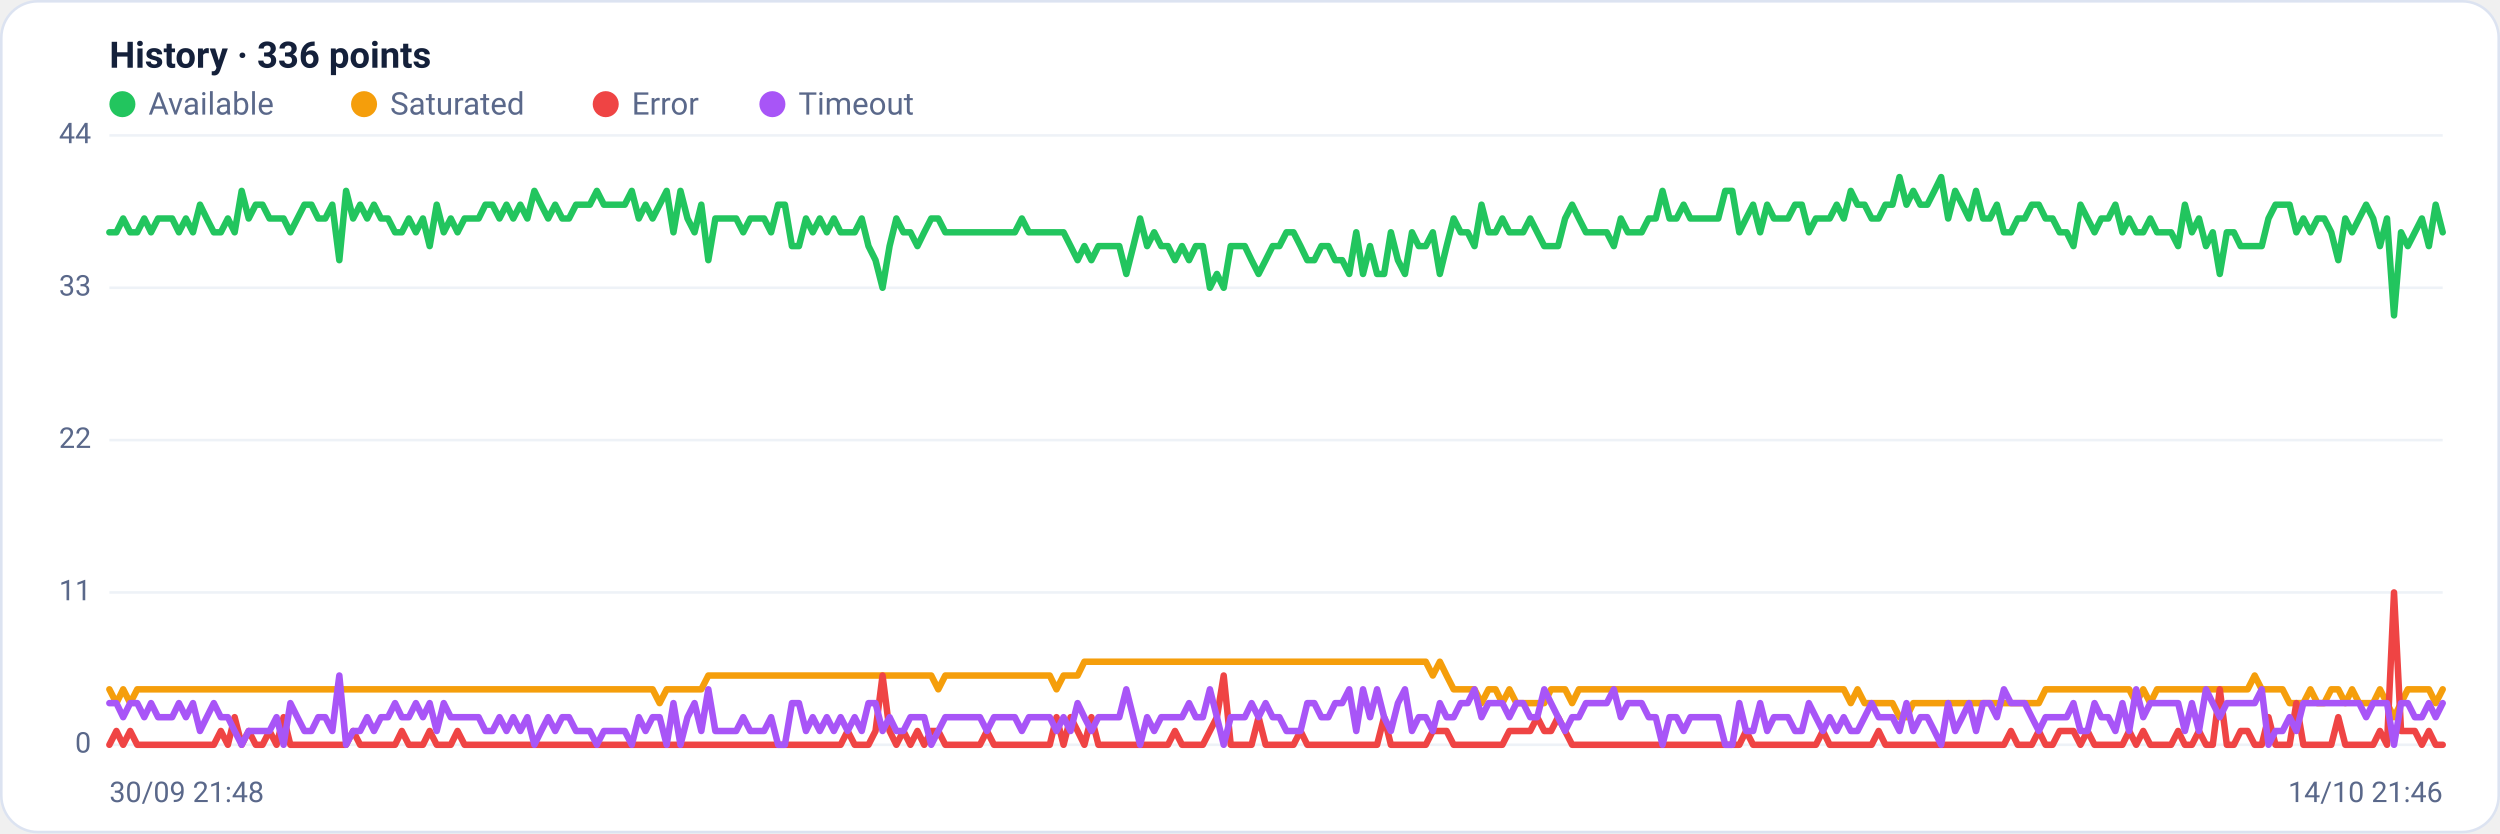
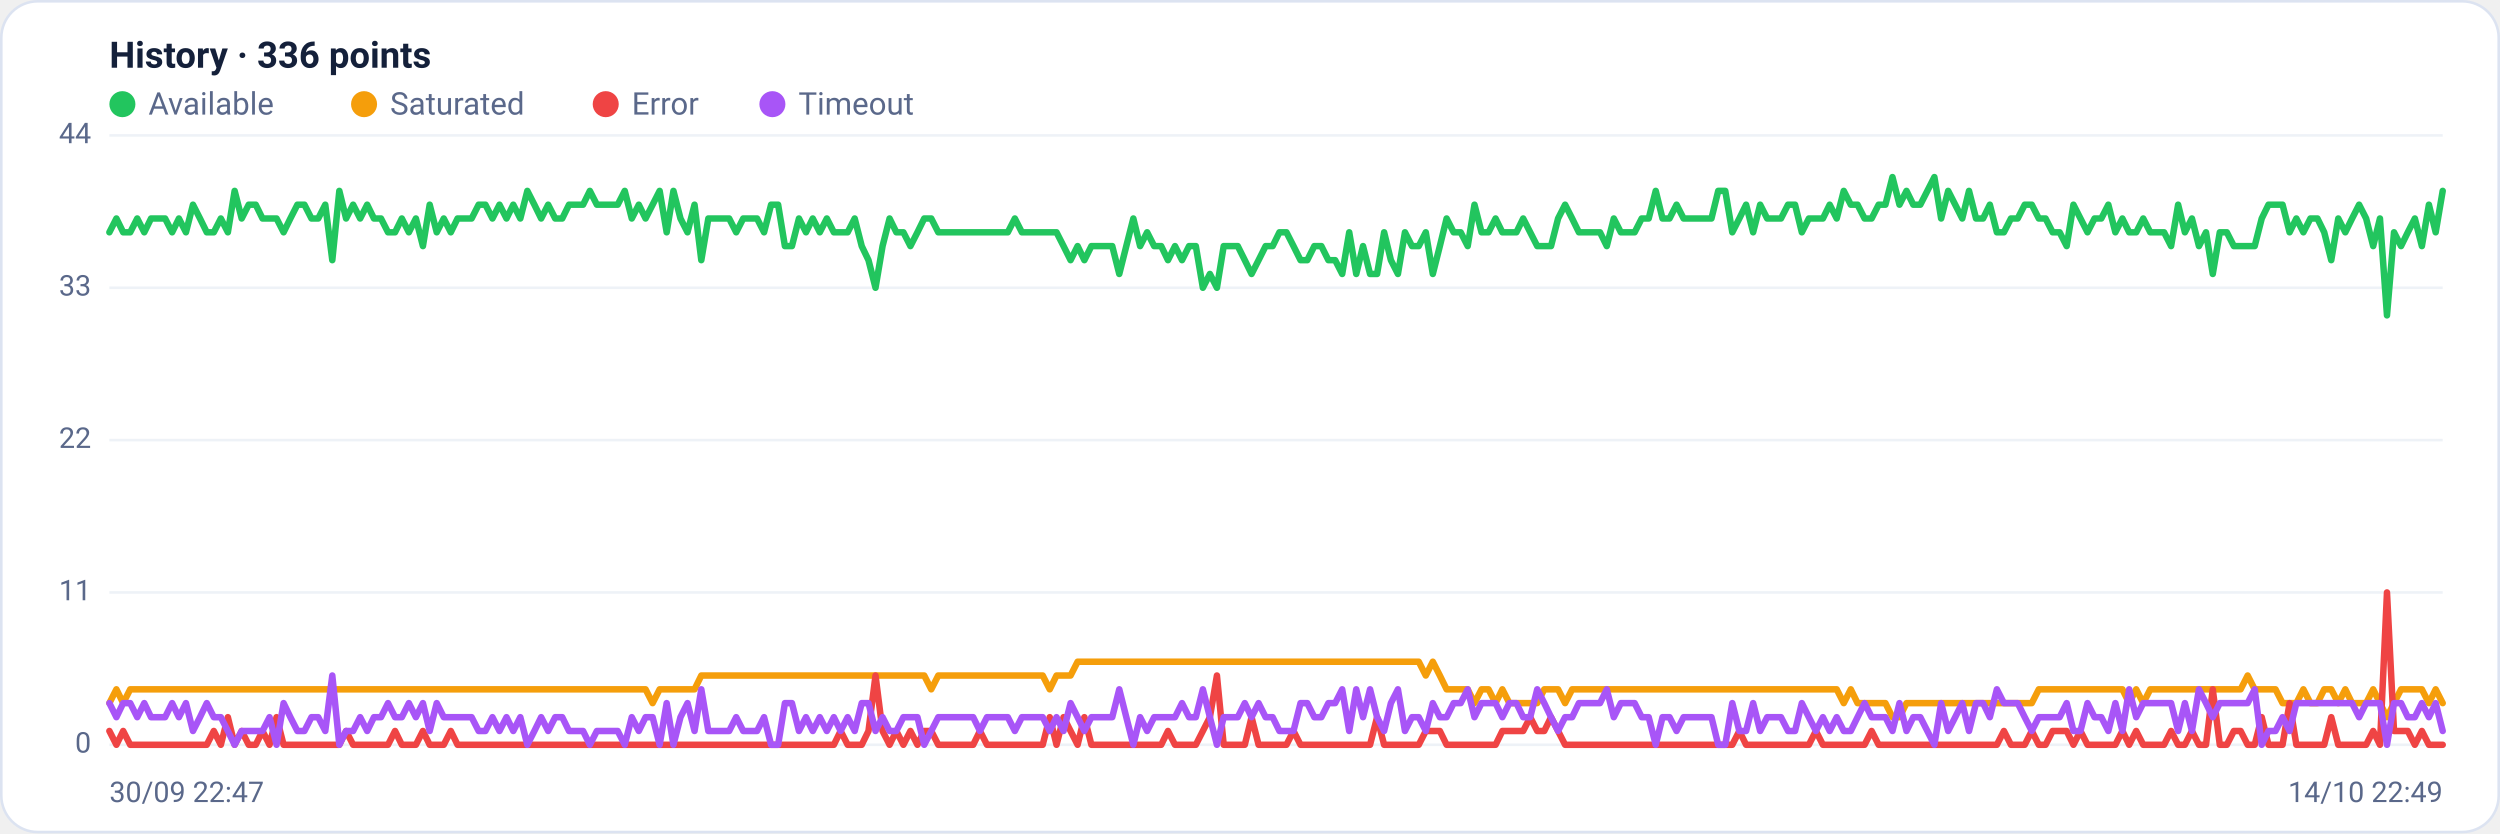
<svg xmlns="http://www.w3.org/2000/svg" viewBox="0 0 960 320" width="960" height="320" font-family="Segoe UI, system-ui, -apple-system, Roboto, Helvetica, Arial, sans-serif" role="img" aria-label="Availability history per region">
  <rect x="0.5" y="0.5" width="959" height="319" rx="14" fill="#ffffff" stroke="#dce3f1" />
  <text x="42" y="26" font-size="14" font-weight="600" fill="#14203a">History · 336 points</text>
  <circle cx="47" cy="40" r="5" fill="#22c55e" />
  <text x="57" y="44" font-size="12" fill="#5a688a">Available</text>
  <circle cx="139.8" cy="40" r="5" fill="#f59e0b" />
  <text x="149.8" y="44" font-size="12" fill="#5a688a">Saturated</text>
  <circle cx="232.6" cy="40" r="5" fill="#ef4444" />
  <text x="242.6" y="44" font-size="12" fill="#5a688a">Error</text>
  <circle cx="296.6" cy="40" r="5" fill="#a855f7" />
  <text x="306.6" y="44" font-size="12" fill="#5a688a">Timeout</text>
  <line x1="42" y1="286.0" x2="938" y2="286.0" stroke="#eef2f7" stroke-width="1" />
  <text x="35" y="289.0" text-anchor="end" font-size="11" fill="#5a688a">0</text>
  <line x1="42" y1="227.5" x2="938" y2="227.5" stroke="#eef2f7" stroke-width="1" />
  <text x="35" y="230.5" text-anchor="end" font-size="11" fill="#5a688a">11</text>
  <line x1="42" y1="169.0" x2="938" y2="169.0" stroke="#eef2f7" stroke-width="1" />
  <text x="35" y="172.0" text-anchor="end" font-size="11" fill="#5a688a">22</text>
  <line x1="42" y1="110.5" x2="938" y2="110.5" stroke="#eef2f7" stroke-width="1" />
  <text x="35" y="113.5" text-anchor="end" font-size="11" fill="#5a688a">33</text>
  <line x1="42" y1="52.0" x2="938" y2="52.0" stroke="#eef2f7" stroke-width="1" />
  <text x="35" y="55.0" text-anchor="end" font-size="11" fill="#5a688a">44</text>
-   <polyline fill="none" stroke="#22c55e" stroke-width="2.5" stroke-linejoin="round" stroke-linecap="round" points="42.0,89.2 44.7,89.2 47.3,83.9 50.0,89.2 52.7,89.2 55.4,83.9 58.0,89.2 60.7,83.9 63.4,83.9 66.1,83.9 68.7,89.2 71.4,83.9 74.1,89.2 76.8,78.6 79.4,83.9 82.1,89.2 84.8,89.2 87.5,83.9 90.1,89.2 92.8,73.3 95.5,83.9 98.2,78.6 100.8,78.6 103.5,83.9 106.2,83.9 108.9,83.9 111.5,89.2 114.2,83.9 116.9,78.6 119.6,78.6 122.2,83.9 124.9,83.9 127.6,78.6 130.3,99.9 132.9,73.3 135.6,83.9 138.3,78.6 141.0,83.9 143.6,78.6 146.3,83.9 149.0,83.9 151.7,89.2 154.3,89.2 157.0,83.9 159.7,89.2 162.4,83.9 165.0,94.5 167.7,78.6 170.4,89.2 173.1,83.9 175.7,89.2 178.4,83.9 181.1,83.9 183.8,83.9 186.4,78.6 189.1,78.6 191.8,83.9 194.5,78.6 197.1,83.9 199.8,78.6 202.5,83.9 205.2,73.3 207.8,78.6 210.5,83.9 213.2,78.6 215.9,83.9 218.5,83.9 221.2,78.6 223.9,78.6 226.5,78.6 229.2,73.3 231.9,78.6 234.6,78.6 237.2,78.6 239.9,78.6 242.6,73.3 245.3,83.9 247.9,78.6 250.6,83.9 253.3,78.6 256.0,73.3 258.6,89.2 261.3,73.3 264.0,83.9 266.7,89.2 269.3,78.6 272.0,99.9 274.7,83.9 277.4,83.9 280.0,83.9 282.7,83.9 285.4,89.2 288.1,83.9 290.7,83.9 293.4,83.9 296.1,89.2 298.8,78.6 301.4,78.6 304.1,94.5 306.8,94.5 309.5,83.9 312.1,89.2 314.8,83.9 317.5,89.2 320.2,83.9 322.8,89.2 325.5,89.2 328.2,89.2 330.9,83.9 333.5,94.5 336.2,99.9 338.9,110.5 341.6,94.5 344.2,83.9 346.9,89.2 349.6,89.2 352.3,94.5 354.9,89.2 357.6,83.9 360.3,83.9 363.0,89.2 365.6,89.2 368.3,89.2 371.0,89.2 373.7,89.2 376.3,89.2 379.0,89.2 381.7,89.2 384.4,89.2 387.0,89.2 389.7,89.2 392.4,83.9 395.1,89.2 397.7,89.2 400.4,89.2 403.1,89.2 405.7,89.2 408.4,89.2 411.1,94.5 413.8,99.9 416.4,94.5 419.1,99.9 421.8,94.5 424.5,94.5 427.1,94.5 429.8,94.5 432.5,105.2 435.2,94.5 437.8,83.9 440.5,94.5 443.2,89.2 445.9,94.5 448.5,94.5 451.2,99.9 453.9,94.5 456.6,99.9 459.2,94.5 461.9,94.5 464.6,110.5 467.3,105.2 469.9,110.5 472.6,94.5 475.3,94.5 478.0,94.5 480.6,99.9 483.3,105.2 486.0,99.9 488.7,94.5 491.3,94.5 494.0,89.2 496.7,89.2 499.4,94.5 502.0,99.9 504.7,99.9 507.4,94.5 510.1,94.5 512.7,99.9 515.4,99.9 518.1,105.2 520.8,89.2 523.4,105.2 526.1,94.5 528.8,105.2 531.5,105.2 534.1,89.2 536.8,99.9 539.5,105.2 542.2,89.2 544.8,94.5 547.5,94.5 550.2,89.2 552.9,105.2 555.5,94.5 558.2,83.9 560.9,89.2 563.6,89.2 566.2,94.5 568.9,78.6 571.6,89.2 574.3,89.2 576.9,83.9 579.6,89.2 582.3,89.2 584.9,89.2 587.6,83.9 590.3,89.2 593.0,94.5 595.6,94.5 598.3,94.5 601.0,83.9 603.7,78.6 606.3,83.9 609.0,89.2 611.7,89.2 614.4,89.2 617.0,89.2 619.7,94.5 622.4,83.9 625.1,89.2 627.7,89.2 630.4,89.2 633.1,83.9 635.8,83.9 638.4,73.3 641.1,83.9 643.8,83.9 646.5,78.6 649.1,83.9 651.8,83.9 654.5,83.9 657.2,83.9 659.8,83.9 662.5,73.3 665.2,73.3 667.9,89.2 670.5,83.9 673.2,78.6 675.9,89.2 678.6,78.6 681.2,83.9 683.9,83.9 686.6,83.9 689.3,78.6 691.9,78.6 694.6,89.2 697.3,83.9 700.0,83.9 702.6,83.9 705.3,78.6 708.0,83.9 710.7,73.3 713.3,78.6 716.0,78.6 718.7,83.9 721.4,83.9 724.0,78.6 726.7,78.6 729.4,68.0 732.1,78.6 734.7,73.3 737.4,78.6 740.1,78.6 742.8,73.3 745.4,68.0 748.1,83.9 750.8,73.3 753.5,78.6 756.1,83.9 758.8,73.3 761.5,83.9 764.1,83.9 766.8,78.6 769.5,89.2 772.2,89.2 774.8,83.9 777.5,83.9 780.2,78.6 782.9,78.6 785.5,83.9 788.2,83.9 790.9,89.2 793.6,89.2 796.2,94.5 798.9,78.6 801.6,83.9 804.3,89.2 806.9,83.9 809.6,83.9 812.3,78.6 815.0,89.2 817.6,83.9 820.3,89.2 823.0,89.2 825.7,83.9 828.3,89.2 831.0,89.2 833.7,89.2 836.4,94.5 839.0,78.6 841.7,89.2 844.4,83.9 847.1,94.5 849.7,89.2 852.4,105.2 855.1,89.2 857.8,89.2 860.4,94.5 863.1,94.5 865.8,94.5 868.5,94.5 871.1,83.9 873.8,78.6 876.5,78.6 879.2,78.6 881.8,89.2 884.5,83.9 887.2,89.2 889.9,83.9 892.5,83.9 895.2,89.2 897.9,99.9 900.6,83.9 903.2,89.2 905.9,83.9 908.6,78.6 911.3,83.9 913.9,94.5 916.6,83.9 919.3,121.1 922.0,89.2 924.6,94.5 927.3,89.2 930.0,83.9 932.7,94.5 935.3,78.6 938.0,89.2" />
-   <polyline fill="none" stroke="#f59e0b" stroke-width="2.5" stroke-linejoin="round" stroke-linecap="round" points="42.0,264.7 44.7,270.0 47.3,264.7 50.0,270.0 52.7,264.7 55.4,264.7 58.0,264.7 60.7,264.7 63.4,264.7 66.1,264.7 68.7,264.7 71.4,264.7 74.1,264.7 76.8,264.7 79.4,264.7 82.1,264.7 84.8,264.7 87.5,264.7 90.1,264.7 92.8,264.7 95.5,264.7 98.2,264.7 100.8,264.7 103.5,264.7 106.2,264.7 108.9,264.7 111.5,264.7 114.2,264.7 116.9,264.7 119.6,264.7 122.2,264.7 124.9,264.7 127.6,264.7 130.3,264.7 132.9,264.7 135.6,264.7 138.3,264.7 141.0,264.7 143.6,264.7 146.3,264.7 149.0,264.7 151.7,264.7 154.3,264.7 157.0,264.7 159.7,264.7 162.4,264.7 165.0,264.7 167.7,264.7 170.4,264.7 173.1,264.7 175.7,264.7 178.4,264.7 181.1,264.7 183.8,264.7 186.4,264.7 189.1,264.7 191.8,264.7 194.5,264.7 197.1,264.7 199.8,264.7 202.5,264.7 205.2,264.7 207.8,264.7 210.5,264.7 213.2,264.7 215.9,264.7 218.5,264.7 221.2,264.7 223.9,264.7 226.5,264.7 229.2,264.7 231.9,264.7 234.6,264.7 237.2,264.7 239.9,264.7 242.6,264.7 245.3,264.7 247.9,264.7 250.6,264.7 253.3,270.0 256.0,264.7 258.6,264.7 261.3,264.7 264.0,264.7 266.7,264.7 269.3,264.7 272.0,259.4 274.7,259.4 277.4,259.4 280.0,259.4 282.7,259.4 285.4,259.4 288.1,259.4 290.7,259.4 293.4,259.4 296.1,259.4 298.8,259.4 301.4,259.4 304.1,259.4 306.8,259.4 309.5,259.4 312.1,259.4 314.8,259.4 317.5,259.4 320.2,259.4 322.8,259.4 325.5,259.4 328.2,259.4 330.9,259.4 333.5,259.4 336.2,259.4 338.9,259.4 341.6,259.4 344.2,259.4 346.9,259.4 349.6,259.4 352.3,259.4 354.9,259.4 357.6,259.4 360.3,264.7 363.0,259.4 365.6,259.4 368.3,259.4 371.0,259.4 373.7,259.4 376.3,259.4 379.0,259.4 381.7,259.4 384.4,259.4 387.0,259.4 389.7,259.4 392.4,259.4 395.1,259.4 397.7,259.4 400.4,259.4 403.1,259.4 405.7,264.7 408.4,259.4 411.1,259.4 413.8,259.4 416.4,254.1 419.1,254.1 421.8,254.1 424.5,254.1 427.1,254.1 429.8,254.1 432.5,254.1 435.2,254.1 437.8,254.1 440.5,254.1 443.2,254.1 445.9,254.1 448.5,254.1 451.2,254.1 453.9,254.1 456.6,254.1 459.2,254.1 461.9,254.1 464.6,254.1 467.3,254.1 469.9,254.1 472.6,254.1 475.3,254.1 478.0,254.1 480.6,254.1 483.3,254.1 486.0,254.1 488.7,254.1 491.3,254.1 494.0,254.1 496.7,254.1 499.4,254.1 502.0,254.1 504.7,254.1 507.4,254.1 510.1,254.1 512.7,254.1 515.4,254.1 518.1,254.1 520.8,254.1 523.4,254.1 526.1,254.1 528.8,254.1 531.5,254.1 534.1,254.1 536.8,254.1 539.5,254.1 542.2,254.1 544.8,254.1 547.5,254.1 550.2,259.4 552.9,254.1 555.5,259.4 558.2,264.7 560.9,264.7 563.6,264.7 566.2,264.7 568.9,270.0 571.6,264.7 574.3,264.7 576.9,270.0 579.6,264.7 582.3,270.0 584.9,270.0 587.6,270.0 590.3,270.0 593.0,270.0 595.6,264.7 598.3,264.7 601.0,264.7 603.7,270.0 606.3,264.7 609.0,264.7 611.7,264.7 614.4,264.7 617.0,264.7 619.7,264.7 622.4,264.7 625.1,264.7 627.7,264.7 630.4,264.7 633.1,264.7 635.8,264.7 638.4,264.7 641.1,264.7 643.8,264.7 646.5,264.7 649.1,264.7 651.8,264.7 654.5,264.7 657.2,264.7 659.8,264.7 662.5,264.7 665.2,264.7 667.9,264.7 670.5,264.7 673.2,264.7 675.9,264.7 678.6,264.7 681.2,264.7 683.9,264.7 686.6,264.7 689.3,264.7 691.9,264.7 694.6,264.7 697.3,264.7 700.0,264.7 702.6,264.7 705.3,264.7 708.0,264.7 710.7,270.0 713.3,264.7 716.0,270.0 718.7,270.0 721.4,270.0 724.0,270.0 726.7,270.0 729.4,275.4 732.1,275.4 734.7,270.0 737.4,270.0 740.1,270.0 742.8,270.0 745.4,270.0 748.1,270.0 750.8,270.0 753.5,270.0 756.1,270.0 758.8,270.0 761.5,270.0 764.1,270.0 766.8,270.0 769.5,270.0 772.2,270.0 774.8,270.0 777.5,270.0 780.2,270.0 782.9,270.0 785.5,264.7 788.2,264.7 790.9,264.7 793.6,264.7 796.2,264.7 798.9,264.7 801.6,264.7 804.3,264.7 806.9,264.7 809.6,264.7 812.3,264.7 815.0,264.7 817.6,264.7 820.3,270.0 823.0,264.7 825.7,270.0 828.3,264.7 831.0,264.7 833.7,264.7 836.4,264.7 839.0,264.7 841.7,264.7 844.4,264.7 847.1,264.7 849.7,264.7 852.4,264.7 855.1,264.7 857.8,264.7 860.4,264.7 863.1,264.7 865.8,259.4 868.5,264.7 871.1,264.7 873.8,264.7 876.5,264.7 879.2,270.0 881.8,270.0 884.5,270.0 887.2,264.7 889.9,270.0 892.5,270.0 895.2,264.7 897.9,264.7 900.6,270.0 903.2,264.7 905.9,270.0 908.6,270.0 911.3,270.0 913.9,264.7 916.6,270.0 919.3,275.4 922.0,270.0 924.6,264.7 927.3,264.7 930.0,264.7 932.7,264.7 935.3,270.0 938.0,264.7" />
-   <polyline fill="none" stroke="#ef4444" stroke-width="2.5" stroke-linejoin="round" stroke-linecap="round" points="42.0,286.0 44.7,280.7 47.3,286.0 50.0,280.7 52.7,286.0 55.4,286.0 58.0,286.0 60.7,286.0 63.4,286.0 66.1,286.0 68.7,286.0 71.4,286.0 74.1,286.0 76.8,286.0 79.4,286.0 82.1,286.0 84.8,280.7 87.5,286.0 90.1,275.4 92.8,286.0 95.5,280.7 98.2,286.0 100.8,286.0 103.5,280.7 106.2,286.0 108.9,275.4 111.5,286.0 114.2,286.0 116.9,286.0 119.6,286.0 122.2,286.0 124.9,286.0 127.6,286.0 130.3,286.0 132.9,286.0 135.6,280.7 138.3,286.0 141.0,286.0 143.6,286.0 146.3,286.0 149.0,286.0 151.7,286.0 154.3,280.7 157.0,286.0 159.7,286.0 162.4,286.0 165.0,280.7 167.7,286.0 170.4,286.0 173.1,286.0 175.7,280.7 178.4,286.0 181.1,286.0 183.8,286.0 186.4,286.0 189.1,286.0 191.8,286.0 194.5,286.0 197.1,286.0 199.8,286.0 202.5,286.0 205.2,286.0 207.8,286.0 210.5,286.0 213.2,286.0 215.9,286.0 218.5,286.0 221.2,286.0 223.9,286.0 226.5,286.0 229.2,286.0 231.9,286.0 234.6,286.0 237.2,286.0 239.9,286.0 242.6,286.0 245.3,286.0 247.9,286.0 250.6,286.0 253.3,286.0 256.0,286.0 258.6,286.0 261.3,286.0 264.0,286.0 266.7,286.0 269.3,286.0 272.0,286.0 274.7,286.0 277.4,286.0 280.0,286.0 282.7,286.0 285.4,286.0 288.1,286.0 290.7,286.0 293.4,286.0 296.1,286.0 298.8,286.0 301.4,286.0 304.1,286.0 306.8,286.0 309.5,286.0 312.1,286.0 314.8,286.0 317.5,286.0 320.2,286.0 322.8,286.0 325.5,280.7 328.2,286.0 330.9,286.0 333.5,286.0 336.2,280.7 338.9,259.4 341.6,280.7 344.2,286.0 346.9,280.7 349.6,286.0 352.3,280.7 354.9,286.0 357.6,280.7 360.3,280.7 363.0,286.0 365.6,286.0 368.3,286.0 371.0,286.0 373.7,286.0 376.3,286.0 379.0,280.7 381.7,286.0 384.4,286.0 387.0,286.0 389.7,286.0 392.4,286.0 395.1,286.0 397.7,286.0 400.4,286.0 403.1,286.0 405.7,275.4 408.4,286.0 411.1,275.4 413.8,280.7 416.4,286.0 419.1,275.4 421.8,286.0 424.5,286.0 427.1,286.0 429.8,286.0 432.5,286.0 435.2,286.0 437.8,286.0 440.5,286.0 443.2,286.0 445.9,286.0 448.5,286.0 451.2,280.7 453.9,286.0 456.6,286.0 459.2,286.0 461.9,286.0 464.6,280.7 467.3,275.4 469.9,259.4 472.6,286.0 475.3,286.0 478.0,286.0 480.6,286.0 483.3,275.4 486.0,286.0 488.7,286.0 491.3,286.0 494.0,286.0 496.7,286.0 499.4,280.7 502.0,286.0 504.7,286.0 507.4,286.0 510.1,286.0 512.7,286.0 515.4,286.0 518.1,286.0 520.8,286.0 523.4,286.0 526.1,286.0 528.8,286.0 531.5,275.4 534.1,286.0 536.8,286.0 539.5,286.0 542.2,286.0 544.8,286.0 547.5,286.0 550.2,280.7 552.9,280.7 555.5,280.7 558.2,286.0 560.9,286.0 563.6,286.0 566.2,286.0 568.9,286.0 571.6,286.0 574.3,286.0 576.9,286.0 579.6,280.7 582.3,280.7 584.9,280.7 587.6,280.7 590.3,275.4 593.0,280.7 595.6,280.7 598.3,275.4 601.0,280.7 603.7,286.0 606.3,286.0 609.0,286.0 611.7,286.0 614.4,286.0 617.0,286.0 619.7,286.0 622.4,286.0 625.1,286.0 627.7,286.0 630.4,286.0 633.1,286.0 635.8,286.0 638.4,286.0 641.1,286.0 643.8,286.0 646.5,286.0 649.1,286.0 651.8,286.0 654.5,286.0 657.2,286.0 659.8,286.0 662.5,286.0 665.2,286.0 667.9,286.0 670.5,280.7 673.2,286.0 675.9,286.0 678.6,286.0 681.2,286.0 683.9,286.0 686.6,286.0 689.3,286.0 691.9,286.0 694.6,286.0 697.3,286.0 700.0,280.7 702.6,286.0 705.3,286.0 708.0,286.0 710.7,286.0 713.3,286.0 716.0,286.0 718.7,286.0 721.4,280.7 724.0,286.0 726.7,286.0 729.4,286.0 732.1,286.0 734.7,286.0 737.4,286.0 740.1,286.0 742.8,286.0 745.4,286.0 748.1,286.0 750.8,286.0 753.5,286.0 756.1,286.0 758.8,286.0 761.5,286.0 764.1,286.0 766.8,286.0 769.5,286.0 772.2,280.7 774.8,286.0 777.5,286.0 780.2,286.0 782.9,280.7 785.5,286.0 788.2,286.0 790.9,280.7 793.6,280.7 796.2,280.7 798.9,286.0 801.6,280.7 804.3,286.0 806.9,286.0 809.6,286.0 812.3,286.0 815.0,286.0 817.6,280.7 820.3,286.0 823.0,280.7 825.7,286.0 828.3,286.0 831.0,286.0 833.7,286.0 836.4,280.7 839.0,286.0 841.7,286.0 844.4,280.7 847.1,286.0 849.7,286.0 852.4,264.7 855.1,286.0 857.8,286.0 860.4,280.7 863.1,280.7 865.8,286.0 868.5,286.0 871.1,275.4 873.8,286.0 876.5,286.0 879.2,286.0 881.8,270.0 884.5,286.0 887.2,286.0 889.9,286.0 892.5,286.0 895.2,286.0 897.9,275.4 900.6,286.0 903.2,286.0 905.9,286.0 908.6,286.0 911.3,286.0 913.9,280.7 916.6,286.0 919.3,227.5 922.0,280.7 924.6,280.7 927.3,280.7 930.0,286.0 932.7,280.7 935.3,286.0 938.0,286.0" />
-   <polyline fill="none" stroke="#a855f7" stroke-width="2.5" stroke-linejoin="round" stroke-linecap="round" points="42.0,270.0 44.7,270.0 47.3,275.4 50.0,270.0 52.7,270.0 55.4,275.4 58.0,270.0 60.7,275.4 63.4,275.4 66.1,275.4 68.7,270.0 71.4,275.4 74.1,270.0 76.8,280.7 79.4,275.4 82.1,270.0 84.8,275.4 87.5,275.4 90.1,280.7 92.8,286.0 95.5,280.7 98.2,280.7 100.8,280.7 103.5,280.7 106.2,275.4 108.9,286.0 111.5,270.0 114.2,275.4 116.9,280.7 119.6,280.7 122.2,275.4 124.9,275.4 127.6,280.7 130.3,259.4 132.9,286.0 135.6,280.7 138.3,280.7 141.0,275.4 143.6,280.7 146.3,275.4 149.0,275.4 151.7,270.0 154.3,275.4 157.0,275.4 159.7,270.0 162.4,275.4 165.0,270.0 167.7,280.7 170.4,270.0 173.1,275.4 175.7,275.4 178.4,275.4 181.1,275.4 183.8,275.4 186.4,280.7 189.1,280.7 191.8,275.4 194.5,280.7 197.1,275.4 199.8,280.7 202.5,275.4 205.2,286.0 207.8,280.7 210.5,275.4 213.2,280.7 215.9,275.4 218.5,275.4 221.2,280.7 223.9,280.7 226.5,280.7 229.2,286.0 231.9,280.7 234.6,280.7 237.2,280.7 239.9,280.7 242.6,286.0 245.3,275.4 247.9,280.7 250.6,275.4 253.3,275.4 256.0,286.0 258.6,270.0 261.3,286.0 264.0,275.4 266.7,270.0 269.3,280.7 272.0,264.7 274.7,280.7 277.4,280.7 280.0,280.7 282.7,280.7 285.4,275.4 288.1,280.7 290.7,280.7 293.4,280.7 296.1,275.4 298.8,286.0 301.4,286.0 304.1,270.0 306.8,270.0 309.5,280.7 312.1,275.4 314.8,280.7 317.5,275.4 320.2,280.7 322.8,275.4 325.5,280.7 328.2,275.4 330.9,280.7 333.5,270.0 336.2,270.0 338.9,280.7 341.6,275.4 344.2,280.7 346.9,280.7 349.6,275.4 352.3,275.4 354.9,275.4 357.6,286.0 360.3,280.7 363.0,275.4 365.6,275.4 368.3,275.4 371.0,275.4 373.7,275.4 376.3,275.4 379.0,280.7 381.7,275.4 384.4,275.4 387.0,275.4 389.7,275.4 392.4,280.7 395.1,275.4 397.7,275.4 400.4,275.4 403.1,275.4 405.7,280.7 408.4,275.4 411.1,280.7 413.8,270.0 416.4,275.4 419.1,280.7 421.8,275.4 424.5,275.4 427.1,275.4 429.8,275.4 432.5,264.7 435.2,275.4 437.8,286.0 440.5,275.4 443.2,280.7 445.9,275.4 448.5,275.4 451.2,275.4 453.9,275.4 456.6,270.0 459.2,275.4 461.9,275.4 464.6,264.7 467.3,275.4 469.9,286.0 472.6,275.4 475.3,275.4 478.0,275.4 480.6,270.0 483.3,275.4 486.0,270.0 488.7,275.4 491.3,275.4 494.0,280.7 496.7,280.7 499.4,280.7 502.0,270.0 504.7,270.0 507.4,275.4 510.1,275.4 512.7,270.0 515.4,270.0 518.1,264.7 520.8,280.7 523.4,264.7 526.1,275.4 528.8,264.7 531.5,275.4 534.1,280.7 536.8,270.0 539.5,264.7 542.2,280.7 544.8,275.4 547.5,275.4 550.2,280.7 552.9,270.0 555.5,275.4 558.2,275.4 560.9,270.0 563.6,270.0 566.2,264.7 568.9,275.4 571.6,270.0 574.3,270.0 576.9,270.0 579.6,275.4 582.3,270.0 584.9,270.0 587.6,275.4 590.3,275.4 593.0,264.7 595.6,270.0 598.3,275.4 601.0,280.7 603.7,275.4 606.3,275.4 609.0,270.0 611.7,270.0 614.4,270.0 617.0,270.0 619.7,264.7 622.4,275.4 625.1,270.0 627.7,270.0 630.4,270.0 633.1,275.4 635.8,275.4 638.4,286.0 641.1,275.4 643.8,275.4 646.5,280.7 649.1,275.4 651.8,275.4 654.5,275.4 657.2,275.4 659.8,275.4 662.5,286.0 665.2,286.0 667.9,270.0 670.5,280.7 673.2,280.7 675.9,270.0 678.6,280.7 681.2,275.4 683.9,275.4 686.6,275.4 689.3,280.7 691.9,280.7 694.6,270.0 697.3,275.4 700.0,280.7 702.6,275.4 705.3,280.7 708.0,275.4 710.7,280.7 713.3,280.7 716.0,275.4 718.7,270.0 721.4,275.4 724.0,275.4 726.7,275.4 729.4,280.7 732.1,270.0 734.7,280.7 737.4,275.4 740.1,275.4 742.8,280.7 745.4,286.0 748.1,270.0 750.8,280.7 753.5,275.4 756.1,270.0 758.8,280.7 761.5,270.0 764.1,270.0 766.8,275.4 769.5,264.7 772.2,270.0 774.8,270.0 777.5,270.0 780.2,275.4 782.9,280.7 785.5,275.4 788.2,275.4 790.9,275.4 793.6,275.4 796.2,270.0 798.9,280.7 801.6,280.7 804.3,270.0 806.9,275.4 809.6,275.4 812.3,280.7 815.0,270.0 817.6,280.7 820.3,264.7 823.0,275.4 825.7,270.0 828.3,270.0 831.0,270.0 833.7,270.0 836.4,270.0 839.0,280.7 841.7,270.0 844.4,280.7 847.1,264.7 849.7,270.0 852.4,275.4 855.1,270.0 857.8,270.0 860.4,270.0 863.1,270.0 865.8,270.0 868.5,264.7 871.1,286.0 873.8,280.7 876.5,280.7 879.2,275.4 881.8,280.7 884.5,270.0 887.2,270.0 889.9,270.0 892.5,270.0 895.2,270.0 897.9,270.0 900.6,270.0 903.2,270.0 905.9,270.0 908.6,275.4 911.3,270.0 913.9,270.0 916.6,270.0 919.3,286.0 922.0,270.0 924.6,270.0 927.3,275.4 930.0,275.4 932.7,270.0 935.3,275.4 938.0,270.0" />
-   <text x="42" y="308" font-size="11" fill="#5a688a">30/09 21:48</text>
-   <text x="938" y="308" text-anchor="end" font-size="11" fill="#5a688a">14/10 21:46</text>
+   <polyline fill="none" stroke="#22c55e" stroke-width="2.5" stroke-linejoin="round" stroke-linecap="round" points="42.0,89.2 44.7,83.9 47.3,89.2 50.0,89.2 52.7,83.9 55.4,89.2 58.0,83.9 60.7,83.9 63.4,83.9 66.1,89.2 68.7,83.9 71.4,89.2 74.1,78.6 76.8,83.9 79.4,89.2 82.1,89.2 84.8,83.9 87.5,89.2 90.1,73.3 92.8,83.9 95.5,78.6 98.2,78.6 100.8,83.9 103.5,83.9 106.2,83.9 108.9,89.2 111.5,83.9 114.2,78.6 116.9,78.6 119.6,83.9 122.2,83.9 124.9,78.6 127.6,99.9 130.3,73.3 132.9,83.9 135.6,78.6 138.3,83.9 141.0,78.6 143.6,83.9 146.3,83.9 149.0,89.2 151.7,89.2 154.3,83.9 157.0,89.2 159.7,83.9 162.4,94.5 165.0,78.6 167.7,89.2 170.4,83.9 173.1,89.2 175.7,83.9 178.4,83.9 181.1,83.9 183.8,78.6 186.4,78.6 189.1,83.9 191.8,78.6 194.5,83.9 197.1,78.6 199.8,83.9 202.5,73.3 205.2,78.6 207.8,83.9 210.5,78.6 213.2,83.9 215.9,83.9 218.5,78.6 221.2,78.6 223.9,78.6 226.5,73.3 229.2,78.6 231.9,78.6 234.6,78.6 237.2,78.6 239.9,73.3 242.6,83.9 245.3,78.6 247.9,83.9 250.6,78.6 253.3,73.3 256.0,89.2 258.6,73.3 261.3,83.9 264.0,89.2 266.7,78.6 269.3,99.9 272.0,83.9 274.7,83.9 277.4,83.9 280.0,83.9 282.7,89.2 285.4,83.9 288.1,83.9 290.7,83.9 293.4,89.2 296.1,78.6 298.8,78.6 301.4,94.5 304.1,94.5 306.8,83.9 309.5,89.2 312.1,83.9 314.8,89.2 317.5,83.9 320.2,89.2 322.8,89.2 325.5,89.2 328.2,83.9 330.9,94.5 333.5,99.9 336.2,110.5 338.9,94.5 341.6,83.9 344.2,89.2 346.9,89.2 349.6,94.5 352.3,89.2 354.9,83.9 357.6,83.9 360.3,89.2 363.0,89.2 365.6,89.2 368.3,89.2 371.0,89.2 373.7,89.2 376.3,89.2 379.0,89.2 381.7,89.2 384.4,89.2 387.0,89.2 389.7,83.9 392.4,89.2 395.1,89.2 397.7,89.2 400.4,89.2 403.1,89.2 405.7,89.2 408.4,94.5 411.1,99.9 413.8,94.5 416.4,99.9 419.1,94.5 421.8,94.5 424.5,94.5 427.1,94.5 429.8,105.2 432.5,94.5 435.2,83.9 437.8,94.5 440.5,89.2 443.2,94.5 445.9,94.5 448.5,99.9 451.2,94.5 453.9,99.9 456.6,94.5 459.2,94.5 461.9,110.5 464.6,105.2 467.3,110.5 469.9,94.5 472.6,94.5 475.3,94.5 478.0,99.9 480.6,105.2 483.3,99.9 486.0,94.5 488.7,94.5 491.3,89.2 494.0,89.2 496.7,94.5 499.4,99.9 502.0,99.9 504.7,94.5 507.4,94.5 510.1,99.9 512.7,99.9 515.4,105.2 518.1,89.2 520.8,105.2 523.4,94.5 526.1,105.2 528.8,105.2 531.5,89.2 534.1,99.9 536.8,105.2 539.5,89.2 542.2,94.5 544.8,94.5 547.5,89.2 550.2,105.2 552.9,94.5 555.5,83.9 558.2,89.2 560.9,89.2 563.6,94.5 566.2,78.6 568.9,89.2 571.6,89.2 574.3,83.9 576.9,89.2 579.6,89.2 582.3,89.2 584.9,83.9 587.6,89.2 590.3,94.5 593.0,94.5 595.6,94.5 598.3,83.9 601.0,78.6 603.7,83.9 606.3,89.2 609.0,89.2 611.7,89.2 614.4,89.2 617.0,94.5 619.7,83.9 622.4,89.2 625.1,89.2 627.7,89.2 630.4,83.9 633.1,83.9 635.8,73.3 638.4,83.9 641.1,83.9 643.8,78.6 646.5,83.9 649.1,83.9 651.8,83.9 654.5,83.9 657.2,83.9 659.8,73.3 662.5,73.3 665.2,89.2 667.9,83.9 670.5,78.6 673.2,89.2 675.9,78.6 678.6,83.9 681.2,83.9 683.9,83.9 686.6,78.6 689.3,78.6 691.9,89.2 694.6,83.9 697.3,83.9 700.0,83.9 702.6,78.6 705.3,83.9 708.0,73.3 710.7,78.6 713.3,78.6 716.0,83.9 718.7,83.9 721.4,78.6 724.0,78.6 726.7,68.0 729.4,78.6 732.1,73.3 734.7,78.6 737.4,78.6 740.1,73.3 742.8,68.0 745.4,83.9 748.1,73.3 750.8,78.6 753.5,83.9 756.1,73.3 758.8,83.9 761.5,83.9 764.1,78.6 766.8,89.2 769.5,89.2 772.2,83.9 774.8,83.9 777.5,78.6 780.2,78.6 782.9,83.9 785.5,83.9 788.2,89.2 790.9,89.2 793.6,94.5 796.2,78.6 798.9,83.9 801.6,89.2 804.3,83.9 806.9,83.9 809.6,78.6 812.3,89.2 815.0,83.9 817.6,89.2 820.3,89.2 823.0,83.9 825.7,89.2 828.3,89.2 831.0,89.2 833.7,94.5 836.4,78.6 839.0,89.2 841.7,83.9 844.4,94.5 847.1,89.2 849.7,105.2 852.4,89.2 855.1,89.2 857.8,94.5 860.4,94.5 863.1,94.5 865.8,94.5 868.5,83.9 871.1,78.6 873.8,78.6 876.5,78.6 879.2,89.2 881.8,83.9 884.5,89.2 887.2,83.9 889.9,83.9 892.5,89.2 895.2,99.9 897.9,83.9 900.6,89.2 903.2,83.9 905.9,78.6 908.6,83.9 911.3,94.5 913.9,83.9 916.6,121.1 919.3,89.2 922.0,94.5 924.6,89.2 927.3,83.9 930.0,94.5 932.7,78.6 935.3,89.2 938.0,73.3" />
+   <polyline fill="none" stroke="#f59e0b" stroke-width="2.5" stroke-linejoin="round" stroke-linecap="round" points="42.0,270.0 44.7,264.7 47.3,270.0 50.0,264.7 52.7,264.7 55.4,264.7 58.0,264.7 60.7,264.7 63.4,264.7 66.1,264.7 68.7,264.7 71.4,264.7 74.1,264.7 76.8,264.7 79.4,264.7 82.1,264.7 84.8,264.7 87.5,264.7 90.1,264.7 92.8,264.7 95.5,264.7 98.2,264.7 100.8,264.7 103.5,264.7 106.2,264.7 108.9,264.7 111.5,264.7 114.2,264.7 116.9,264.7 119.6,264.7 122.2,264.7 124.9,264.7 127.6,264.7 130.3,264.7 132.9,264.7 135.6,264.7 138.3,264.7 141.0,264.7 143.6,264.7 146.3,264.7 149.0,264.7 151.7,264.7 154.3,264.7 157.0,264.7 159.7,264.7 162.4,264.7 165.0,264.7 167.7,264.7 170.4,264.7 173.1,264.7 175.7,264.7 178.4,264.7 181.1,264.7 183.8,264.7 186.4,264.7 189.1,264.7 191.8,264.7 194.5,264.7 197.1,264.7 199.8,264.7 202.5,264.7 205.2,264.7 207.8,264.7 210.5,264.7 213.2,264.7 215.9,264.7 218.5,264.7 221.2,264.7 223.9,264.7 226.5,264.7 229.2,264.7 231.9,264.7 234.6,264.7 237.2,264.7 239.9,264.7 242.6,264.7 245.3,264.7 247.9,264.7 250.6,270.0 253.3,264.7 256.0,264.7 258.6,264.7 261.3,264.7 264.0,264.7 266.7,264.7 269.3,259.4 272.0,259.4 274.7,259.4 277.4,259.4 280.0,259.4 282.7,259.4 285.4,259.4 288.1,259.4 290.7,259.4 293.4,259.4 296.1,259.4 298.8,259.4 301.4,259.4 304.1,259.4 306.8,259.4 309.5,259.4 312.1,259.4 314.8,259.4 317.5,259.4 320.2,259.4 322.8,259.4 325.5,259.4 328.2,259.4 330.9,259.4 333.5,259.4 336.2,259.4 338.9,259.4 341.6,259.4 344.2,259.4 346.9,259.4 349.6,259.4 352.3,259.4 354.9,259.4 357.6,264.7 360.3,259.4 363.0,259.4 365.6,259.4 368.3,259.4 371.0,259.4 373.7,259.4 376.3,259.4 379.0,259.4 381.7,259.4 384.4,259.4 387.0,259.4 389.7,259.4 392.4,259.4 395.1,259.4 397.7,259.4 400.4,259.4 403.1,264.7 405.7,259.4 408.4,259.4 411.1,259.4 413.8,254.1 416.4,254.1 419.1,254.1 421.8,254.1 424.5,254.1 427.1,254.1 429.8,254.1 432.5,254.1 435.2,254.1 437.8,254.1 440.5,254.1 443.2,254.1 445.9,254.1 448.5,254.1 451.2,254.1 453.9,254.1 456.6,254.1 459.2,254.1 461.9,254.1 464.6,254.1 467.3,254.1 469.9,254.1 472.6,254.1 475.3,254.1 478.0,254.1 480.6,254.1 483.3,254.1 486.0,254.1 488.7,254.1 491.3,254.1 494.0,254.1 496.7,254.1 499.4,254.1 502.0,254.1 504.7,254.1 507.4,254.1 510.1,254.1 512.7,254.1 515.4,254.1 518.1,254.1 520.8,254.1 523.4,254.1 526.1,254.1 528.8,254.1 531.5,254.1 534.1,254.1 536.8,254.1 539.5,254.1 542.2,254.1 544.8,254.1 547.5,259.4 550.2,254.1 552.9,259.4 555.5,264.7 558.2,264.7 560.9,264.7 563.6,264.7 566.2,270.0 568.9,264.7 571.6,264.7 574.3,270.0 576.9,264.7 579.6,270.0 582.3,270.0 584.9,270.0 587.6,270.0 590.3,270.0 593.0,264.7 595.6,264.7 598.3,264.7 601.0,270.0 603.7,264.7 606.3,264.7 609.0,264.7 611.7,264.7 614.4,264.7 617.0,264.7 619.7,264.7 622.4,264.7 625.1,264.7 627.7,264.7 630.4,264.7 633.1,264.7 635.8,264.7 638.4,264.7 641.1,264.7 643.8,264.7 646.5,264.7 649.1,264.7 651.8,264.7 654.5,264.7 657.2,264.7 659.8,264.7 662.5,264.7 665.2,264.7 667.9,264.7 670.5,264.7 673.2,264.7 675.9,264.7 678.6,264.7 681.2,264.7 683.9,264.7 686.6,264.7 689.3,264.7 691.9,264.7 694.6,264.7 697.3,264.7 700.0,264.7 702.6,264.7 705.3,264.7 708.0,270.0 710.7,264.7 713.3,270.0 716.0,270.0 718.7,270.0 721.4,270.0 724.0,270.0 726.7,275.4 729.4,275.4 732.1,270.0 734.7,270.0 737.4,270.0 740.1,270.0 742.8,270.0 745.4,270.0 748.1,270.0 750.8,270.0 753.5,270.0 756.1,270.0 758.8,270.0 761.5,270.0 764.1,270.0 766.8,270.0 769.5,270.0 772.2,270.0 774.8,270.0 777.5,270.0 780.2,270.0 782.9,264.7 785.5,264.7 788.2,264.7 790.9,264.7 793.6,264.7 796.2,264.7 798.9,264.7 801.6,264.7 804.3,264.7 806.9,264.7 809.6,264.7 812.3,264.7 815.0,264.7 817.6,270.0 820.3,264.7 823.0,270.0 825.7,264.7 828.3,264.7 831.0,264.7 833.7,264.7 836.4,264.7 839.0,264.7 841.7,264.7 844.4,264.7 847.1,264.7 849.7,264.7 852.4,264.7 855.1,264.7 857.8,264.7 860.4,264.7 863.1,259.4 865.8,264.7 868.5,264.7 871.1,264.7 873.8,264.7 876.5,270.0 879.2,270.0 881.8,270.0 884.5,264.7 887.2,270.0 889.9,270.0 892.5,264.7 895.2,264.7 897.9,270.0 900.6,264.7 903.2,270.0 905.9,270.0 908.6,270.0 911.3,264.7 913.9,270.0 916.6,275.4 919.3,270.0 922.0,264.7 924.6,264.7 927.3,264.7 930.0,264.7 932.7,270.0 935.3,264.7 938.0,270.0" />
+   <polyline fill="none" stroke="#ef4444" stroke-width="2.5" stroke-linejoin="round" stroke-linecap="round" points="42.0,280.7 44.7,286.0 47.3,280.7 50.0,286.0 52.7,286.0 55.4,286.0 58.0,286.0 60.7,286.0 63.4,286.0 66.1,286.0 68.7,286.0 71.4,286.0 74.1,286.0 76.8,286.0 79.4,286.0 82.1,280.7 84.8,286.0 87.5,275.4 90.1,286.0 92.8,280.7 95.5,286.0 98.2,286.0 100.8,280.7 103.5,286.0 106.2,275.4 108.9,286.0 111.5,286.0 114.2,286.0 116.9,286.0 119.6,286.0 122.2,286.0 124.9,286.0 127.6,286.0 130.3,286.0 132.9,280.7 135.6,286.0 138.3,286.0 141.0,286.0 143.6,286.0 146.3,286.0 149.0,286.0 151.7,280.7 154.3,286.0 157.0,286.0 159.7,286.0 162.4,280.7 165.0,286.0 167.7,286.0 170.4,286.0 173.1,280.7 175.7,286.0 178.4,286.0 181.1,286.0 183.8,286.0 186.4,286.0 189.1,286.0 191.8,286.0 194.5,286.0 197.1,286.0 199.8,286.0 202.5,286.0 205.2,286.0 207.8,286.0 210.5,286.0 213.2,286.0 215.9,286.0 218.5,286.0 221.2,286.0 223.9,286.0 226.5,286.0 229.2,286.0 231.9,286.0 234.6,286.0 237.2,286.0 239.9,286.0 242.6,286.0 245.3,286.0 247.9,286.0 250.6,286.0 253.3,286.0 256.0,286.0 258.6,286.0 261.3,286.0 264.0,286.0 266.7,286.0 269.3,286.0 272.0,286.0 274.7,286.0 277.4,286.0 280.0,286.0 282.7,286.0 285.4,286.0 288.1,286.0 290.7,286.0 293.4,286.0 296.1,286.0 298.8,286.0 301.4,286.0 304.1,286.0 306.8,286.0 309.5,286.0 312.1,286.0 314.8,286.0 317.5,286.0 320.2,286.0 322.8,280.7 325.5,286.0 328.2,286.0 330.9,286.0 333.5,280.7 336.2,259.4 338.9,280.7 341.6,286.0 344.2,280.7 346.9,286.0 349.6,280.7 352.3,286.0 354.9,280.7 357.6,280.7 360.3,286.0 363.0,286.0 365.6,286.0 368.3,286.0 371.0,286.0 373.7,286.0 376.3,280.7 379.0,286.0 381.7,286.0 384.4,286.0 387.0,286.0 389.7,286.0 392.4,286.0 395.1,286.0 397.7,286.0 400.4,286.0 403.1,275.4 405.7,286.0 408.4,275.4 411.1,280.7 413.8,286.0 416.4,275.4 419.1,286.0 421.8,286.0 424.5,286.0 427.1,286.0 429.8,286.0 432.5,286.0 435.2,286.0 437.8,286.0 440.5,286.0 443.2,286.0 445.9,286.0 448.5,280.7 451.2,286.0 453.9,286.0 456.6,286.0 459.2,286.0 461.9,280.7 464.6,275.4 467.3,259.4 469.9,286.0 472.6,286.0 475.3,286.0 478.0,286.0 480.6,275.4 483.3,286.0 486.0,286.0 488.7,286.0 491.3,286.0 494.0,286.0 496.7,280.7 499.4,286.0 502.0,286.0 504.7,286.0 507.4,286.0 510.1,286.0 512.7,286.0 515.4,286.0 518.1,286.0 520.8,286.0 523.4,286.0 526.1,286.0 528.8,275.4 531.5,286.0 534.1,286.0 536.8,286.0 539.5,286.0 542.2,286.0 544.8,286.0 547.5,280.7 550.2,280.7 552.9,280.7 555.5,286.0 558.2,286.0 560.9,286.0 563.6,286.0 566.2,286.0 568.9,286.0 571.6,286.0 574.3,286.0 576.9,280.7 579.6,280.7 582.3,280.7 584.9,280.7 587.6,275.4 590.3,280.7 593.0,280.7 595.6,275.4 598.3,280.7 601.0,286.0 603.7,286.0 606.3,286.0 609.0,286.0 611.7,286.0 614.4,286.0 617.0,286.0 619.7,286.0 622.4,286.0 625.1,286.0 627.7,286.0 630.4,286.0 633.1,286.0 635.8,286.0 638.4,286.0 641.1,286.0 643.8,286.0 646.5,286.0 649.1,286.0 651.8,286.0 654.5,286.0 657.2,286.0 659.8,286.0 662.5,286.0 665.2,286.0 667.9,280.7 670.5,286.0 673.2,286.0 675.9,286.0 678.6,286.0 681.2,286.0 683.9,286.0 686.6,286.0 689.3,286.0 691.9,286.0 694.6,286.0 697.3,280.7 700.0,286.0 702.6,286.0 705.3,286.0 708.0,286.0 710.7,286.0 713.3,286.0 716.0,286.0 718.7,280.7 721.4,286.0 724.0,286.0 726.7,286.0 729.4,286.0 732.1,286.0 734.7,286.0 737.4,286.0 740.1,286.0 742.8,286.0 745.4,286.0 748.1,286.0 750.8,286.0 753.5,286.0 756.1,286.0 758.8,286.0 761.5,286.0 764.1,286.0 766.8,286.0 769.5,280.7 772.2,286.0 774.8,286.0 777.5,286.0 780.2,280.7 782.9,286.0 785.5,286.0 788.2,280.7 790.9,280.7 793.6,280.7 796.2,286.0 798.9,280.7 801.6,286.0 804.3,286.0 806.9,286.0 809.6,286.0 812.3,286.0 815.0,280.7 817.6,286.0 820.3,280.7 823.0,286.0 825.7,286.0 828.3,286.0 831.0,286.0 833.7,280.7 836.4,286.0 839.0,286.0 841.7,280.7 844.4,286.0 847.1,286.0 849.7,264.7 852.4,286.0 855.1,286.0 857.8,280.7 860.4,280.7 863.1,286.0 865.8,286.0 868.5,275.4 871.1,286.0 873.8,286.0 876.5,286.0 879.2,270.0 881.8,286.0 884.5,286.0 887.2,286.0 889.9,286.0 892.5,286.0 895.2,275.4 897.9,286.0 900.6,286.0 903.2,286.0 905.9,286.0 908.6,286.0 911.3,280.7 913.9,286.0 916.6,227.5 919.3,280.7 922.0,280.7 924.6,280.7 927.3,286.0 930.0,280.7 932.7,286.0 935.3,286.0 938.0,286.0" />
+   <polyline fill="none" stroke="#a855f7" stroke-width="2.5" stroke-linejoin="round" stroke-linecap="round" points="42.0,270.0 44.7,275.4 47.3,270.0 50.0,270.0 52.7,275.4 55.4,270.0 58.0,275.4 60.7,275.4 63.4,275.4 66.1,270.0 68.7,275.4 71.4,270.0 74.1,280.7 76.8,275.4 79.4,270.0 82.1,275.4 84.8,275.4 87.5,280.7 90.1,286.0 92.8,280.7 95.5,280.7 98.2,280.7 100.8,280.7 103.5,275.4 106.2,286.0 108.9,270.0 111.5,275.4 114.2,280.7 116.9,280.7 119.6,275.4 122.2,275.4 124.9,280.7 127.6,259.4 130.3,286.0 132.9,280.7 135.6,280.7 138.3,275.4 141.0,280.7 143.6,275.4 146.3,275.4 149.0,270.0 151.7,275.4 154.3,275.4 157.0,270.0 159.7,275.4 162.4,270.0 165.0,280.7 167.7,270.0 170.4,275.4 173.1,275.4 175.7,275.4 178.4,275.4 181.1,275.4 183.8,280.7 186.4,280.7 189.1,275.4 191.8,280.7 194.5,275.4 197.1,280.7 199.8,275.4 202.5,286.0 205.2,280.7 207.8,275.4 210.5,280.7 213.2,275.4 215.9,275.4 218.5,280.7 221.2,280.7 223.9,280.7 226.5,286.0 229.2,280.7 231.9,280.7 234.6,280.7 237.2,280.7 239.9,286.0 242.6,275.4 245.3,280.7 247.9,275.4 250.6,275.4 253.3,286.0 256.0,270.0 258.6,286.0 261.3,275.4 264.0,270.0 266.7,280.7 269.3,264.7 272.0,280.7 274.7,280.7 277.4,280.7 280.0,280.7 282.7,275.4 285.4,280.7 288.1,280.7 290.7,280.7 293.4,275.4 296.1,286.0 298.8,286.0 301.4,270.0 304.1,270.0 306.8,280.7 309.5,275.4 312.1,280.7 314.8,275.4 317.5,280.7 320.2,275.4 322.8,280.7 325.5,275.4 328.2,280.7 330.9,270.0 333.5,270.0 336.2,280.7 338.9,275.4 341.6,280.7 344.2,280.7 346.9,275.4 349.6,275.4 352.3,275.4 354.9,286.0 357.6,280.7 360.3,275.4 363.0,275.4 365.6,275.4 368.3,275.4 371.0,275.4 373.7,275.4 376.3,280.7 379.0,275.4 381.7,275.4 384.4,275.4 387.0,275.4 389.7,280.7 392.4,275.4 395.1,275.4 397.7,275.4 400.4,275.4 403.1,280.7 405.7,275.4 408.4,280.7 411.1,270.0 413.8,275.4 416.4,280.7 419.1,275.4 421.8,275.4 424.5,275.4 427.1,275.4 429.8,264.7 432.5,275.4 435.2,286.0 437.8,275.4 440.5,280.7 443.2,275.4 445.9,275.4 448.5,275.4 451.2,275.4 453.9,270.0 456.6,275.4 459.2,275.4 461.9,264.7 464.6,275.4 467.3,286.0 469.9,275.4 472.6,275.4 475.3,275.4 478.0,270.0 480.6,275.4 483.3,270.0 486.0,275.4 488.7,275.4 491.3,280.7 494.0,280.7 496.7,280.7 499.4,270.0 502.0,270.0 504.7,275.4 507.4,275.4 510.1,270.0 512.7,270.0 515.4,264.7 518.1,280.7 520.8,264.7 523.4,275.4 526.1,264.7 528.8,275.4 531.5,280.7 534.1,270.0 536.8,264.7 539.5,280.7 542.2,275.4 544.8,275.4 547.5,280.7 550.2,270.0 552.9,275.4 555.5,275.4 558.2,270.0 560.9,270.0 563.6,264.7 566.2,275.4 568.9,270.0 571.6,270.0 574.3,270.0 576.9,275.4 579.6,270.0 582.3,270.0 584.9,275.4 587.6,275.4 590.3,264.7 593.0,270.0 595.6,275.4 598.3,280.7 601.0,275.4 603.7,275.4 606.3,270.0 609.0,270.0 611.7,270.0 614.4,270.0 617.0,264.7 619.7,275.4 622.4,270.0 625.1,270.0 627.7,270.0 630.4,275.4 633.1,275.4 635.8,286.0 638.4,275.4 641.1,275.4 643.8,280.7 646.5,275.4 649.1,275.4 651.8,275.4 654.5,275.4 657.2,275.4 659.8,286.0 662.5,286.0 665.2,270.0 667.9,280.7 670.5,280.7 673.2,270.0 675.9,280.7 678.6,275.4 681.2,275.4 683.9,275.4 686.6,280.7 689.3,280.7 691.9,270.0 694.6,275.4 697.3,280.7 700.0,275.4 702.6,280.7 705.3,275.4 708.0,280.7 710.7,280.7 713.3,275.4 716.0,270.0 718.7,275.4 721.4,275.4 724.0,275.4 726.7,280.7 729.4,270.0 732.1,280.7 734.7,275.4 737.4,275.4 740.1,280.7 742.8,286.0 745.4,270.0 748.1,280.7 750.8,275.4 753.5,270.0 756.1,280.7 758.8,270.0 761.5,270.0 764.1,275.4 766.8,264.7 769.5,270.0 772.2,270.0 774.8,270.0 777.5,275.4 780.2,280.7 782.9,275.4 785.5,275.4 788.2,275.4 790.9,275.4 793.6,270.0 796.2,280.7 798.9,280.7 801.6,270.0 804.3,275.4 806.9,275.4 809.6,280.7 812.3,270.0 815.0,280.7 817.6,264.7 820.3,275.4 823.0,270.0 825.7,270.0 828.3,270.0 831.0,270.0 833.7,270.0 836.4,280.7 839.0,270.0 841.7,280.7 844.4,264.7 847.1,270.0 849.7,275.4 852.4,270.0 855.1,270.0 857.8,270.0 860.4,270.0 863.1,270.0 865.8,264.7 868.5,286.0 871.1,280.7 873.8,280.7 876.5,275.4 879.2,280.7 881.8,270.0 884.5,270.0 887.2,270.0 889.9,270.0 892.5,270.0 895.2,270.0 897.9,270.0 900.6,270.0 903.2,270.0 905.9,275.4 908.6,270.0 911.3,270.0 913.9,270.0 916.6,286.0 919.3,270.0 922.0,270.0 924.6,275.4 927.3,275.4 930.0,270.0 932.7,275.4 935.3,270.0 938.0,280.7" />
+   <text x="42" y="308" font-size="11" fill="#5a688a">30/09 22:47</text>
+   <text x="938" y="308" text-anchor="end" font-size="11" fill="#5a688a">14/10 22:49</text>
</svg>
